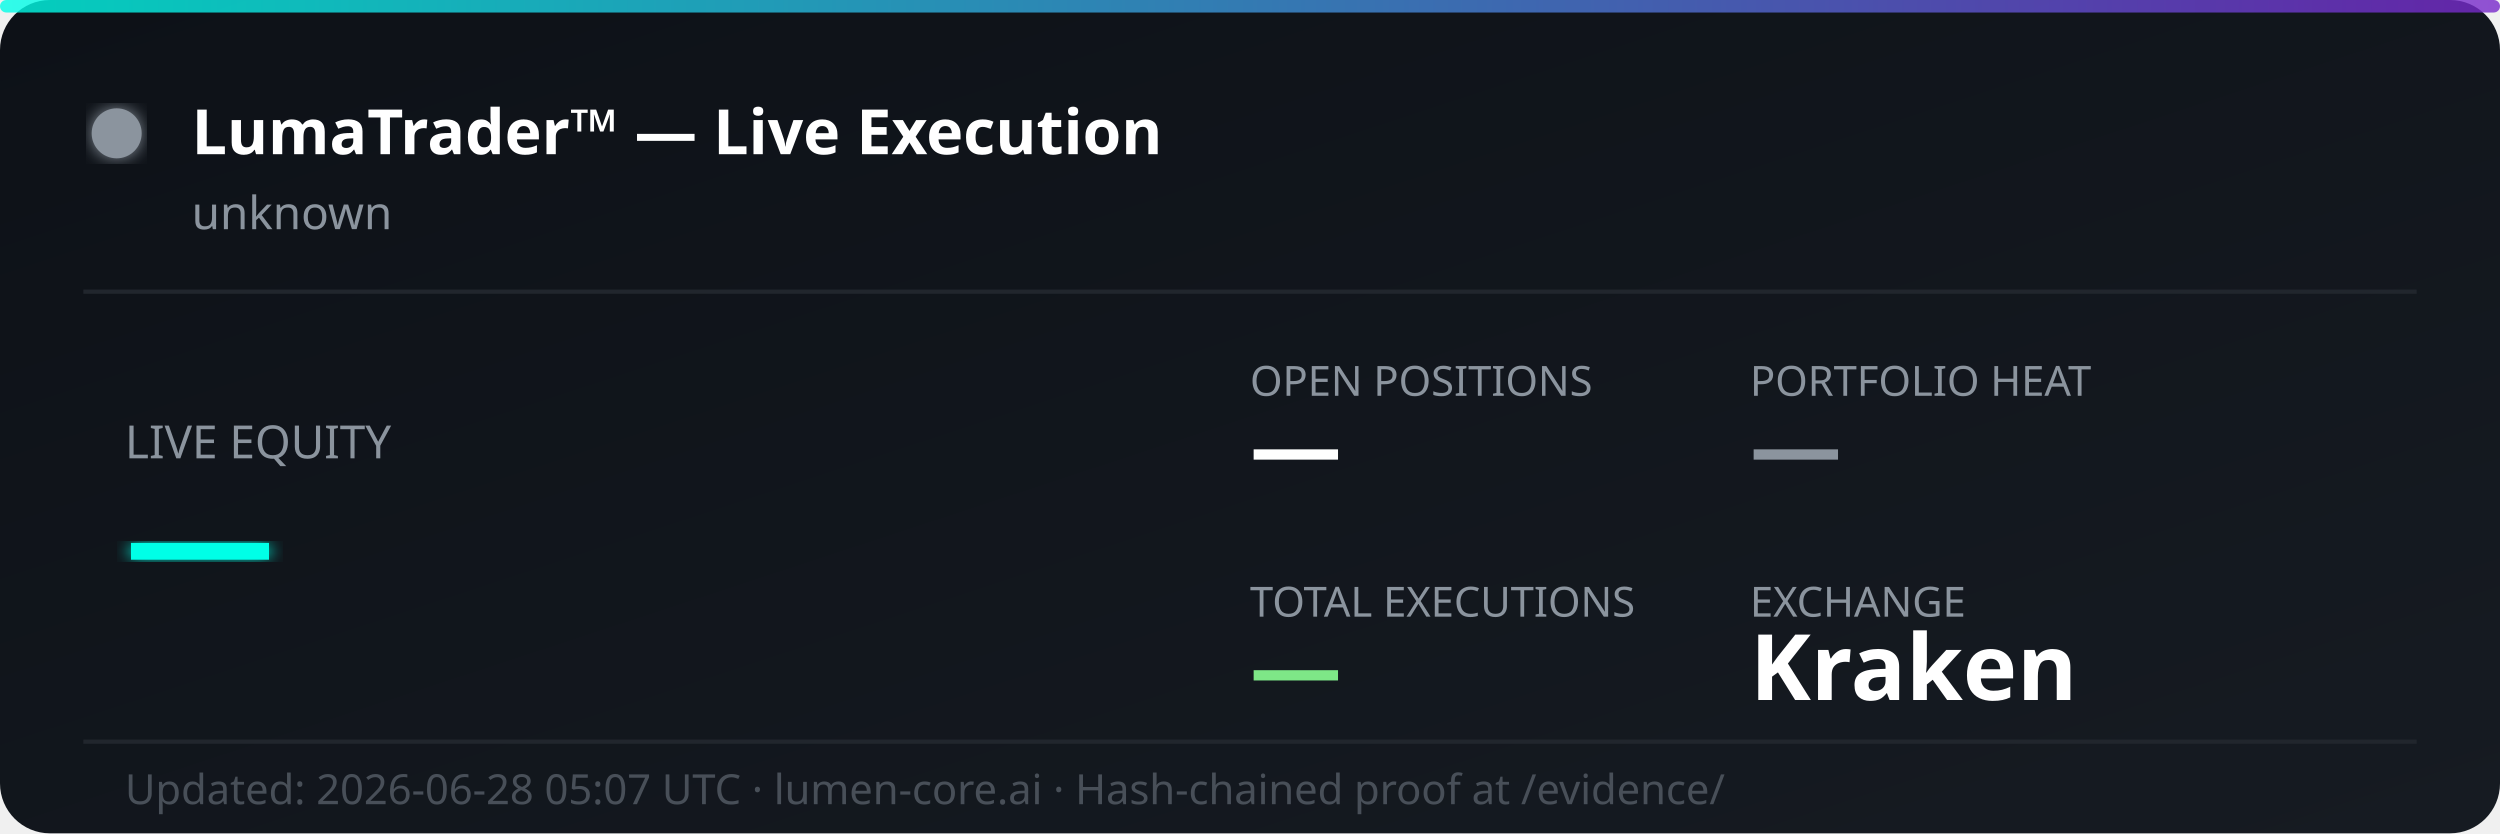
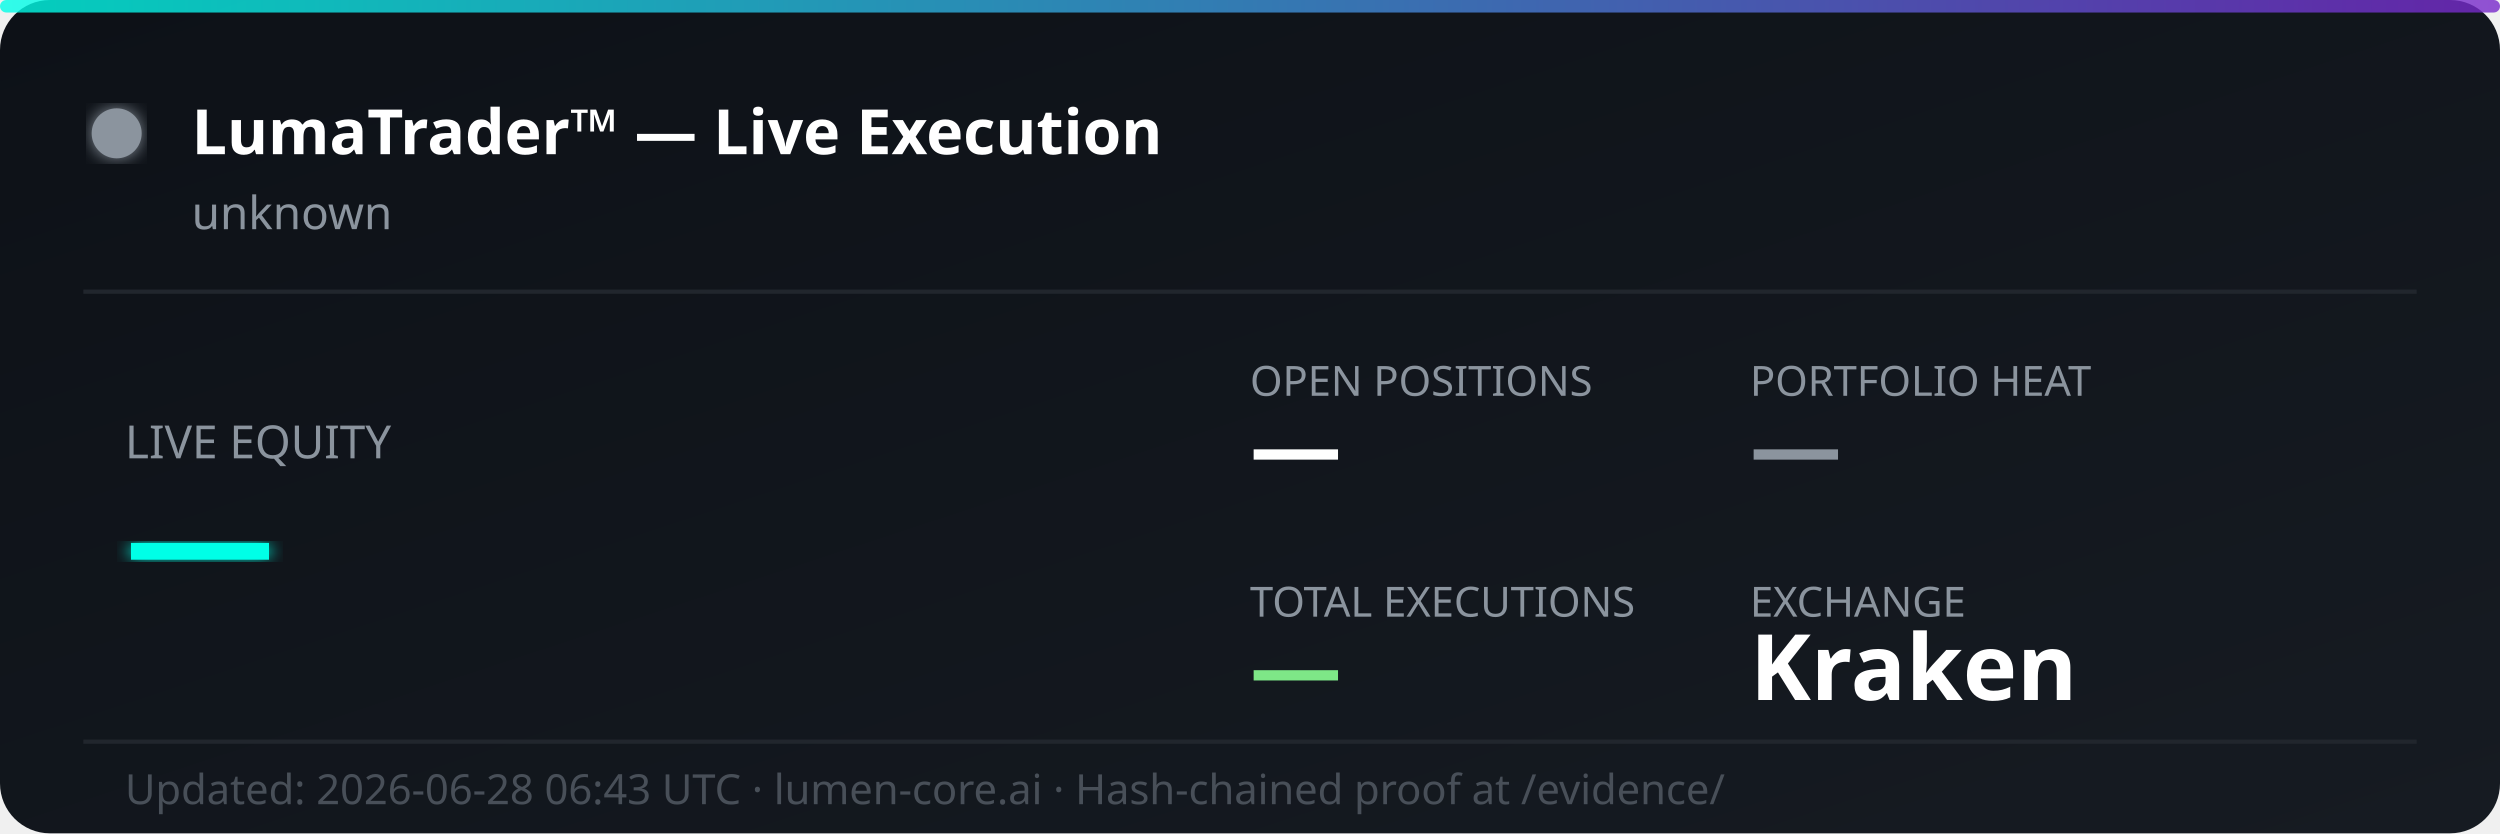
<svg xmlns="http://www.w3.org/2000/svg" width="600" height="200" viewBox="0 0 600 200" fill="none">
  <defs>
    <linearGradient id="bg" x1="0%" y1="0%" x2="100%" y2="100%">
      <stop offset="0%" style="stop-color:#0d1117;stop-opacity:1" />
      <stop offset="100%" style="stop-color:#161b22;stop-opacity:1" />
    </linearGradient>
    <linearGradient id="accent" x1="0%" y1="0%" x2="100%" y2="0%">
      <stop offset="0%" style="stop-color:#00ffe7;stop-opacity:0.8" />
      <stop offset="100%" style="stop-color:#7928ca;stop-opacity:0.8" />
    </linearGradient>
    <filter id="glow">
      <feGaussianBlur stdDeviation="2" result="coloredBlur" />
      <feMerge>
        <feMergeNode in="coloredBlur" />
        <feMergeNode in="SourceGraphic" />
      </feMerge>
    </filter>
  </defs>
  <rect width="600" height="200" rx="12" fill="url(#bg)" />
  <rect width="600" height="3" rx="1.5" fill="url(#accent)" />
  <circle cx="28" cy="32" r="6" fill="#8b949e" filter="url(#glow)">
    <animate attributeName="opacity" values="1;0.3;1" dur="2s" repeatCount="indefinite" />
  </circle>
  <text x="46" y="37" font-family="'Segoe UI', system-ui, sans-serif" font-size="15" font-weight="700" fill="#ffffff">LumaTrader™ — Live Execution</text>
  <text x="46" y="55" font-family="'Segoe UI', system-ui, sans-serif" font-size="11" fill="#8b949e">unknown</text>
  <line x1="20" y1="70" x2="580" y2="70" stroke="#21262d" stroke-width="1" />
  <text x="30" y="110" font-family="'Segoe UI', system-ui, sans-serif" font-size="11" fill="#8b949e">LIVE EQUITY</text>
  <text x="30" y="142" font-family="'Segoe UI', system-ui, sans-serif" font-size="36" font-weight="800" fill="#00ffe7" filter="url(#glow)">—</text>
  <text x="300" y="95" font-family="'Segoe UI', system-ui, sans-serif" font-size="10" fill="#8b949e">OPEN POSITIONS</text>
  <text x="300" y="115" font-family="'Segoe UI', system-ui, sans-serif" font-size="22" font-weight="700" fill="#ffffff">—</text>
  <text x="420" y="95" font-family="'Segoe UI', system-ui, sans-serif" font-size="10" fill="#8b949e">PORTFOLIO HEAT</text>
  <text x="420" y="115" font-family="'Segoe UI', system-ui, sans-serif" font-size="22" font-weight="700" fill="#8b949e">—</text>
  <text x="300" y="148" font-family="'Segoe UI', system-ui, sans-serif" font-size="10" fill="#8b949e">TOTAL EXECUTIONS</text>
  <text x="300" y="168" font-family="'Segoe UI', system-ui, sans-serif" font-size="22" font-weight="700" fill="#7ee787">—</text>
  <text x="420" y="148" font-family="'Segoe UI', system-ui, sans-serif" font-size="10" fill="#8b949e">EXCHANGE</text>
  <text x="420" y="168" font-family="'Segoe UI', system-ui, sans-serif" font-size="22" font-weight="700" fill="#ffffff">Kraken</text>
  <line x1="20" y1="178" x2="580" y2="178" stroke="#21262d" stroke-width="1" />
-   <text x="30" y="193" font-family="'Segoe UI', system-ui, sans-serif" font-size="10" fill="#484f58">Updated: 2026-06-28 05:07 UTC · lumen-core.ai · Hash-chained proof at /evidence/</text>
+   <text x="30" y="193" font-family="'Segoe UI', system-ui, sans-serif" font-size="10" fill="#484f58">Updated: 2026-06-28 06:43 UTC · lumen-core.ai · Hash-chained proof at /evidence/</text>
</svg>
